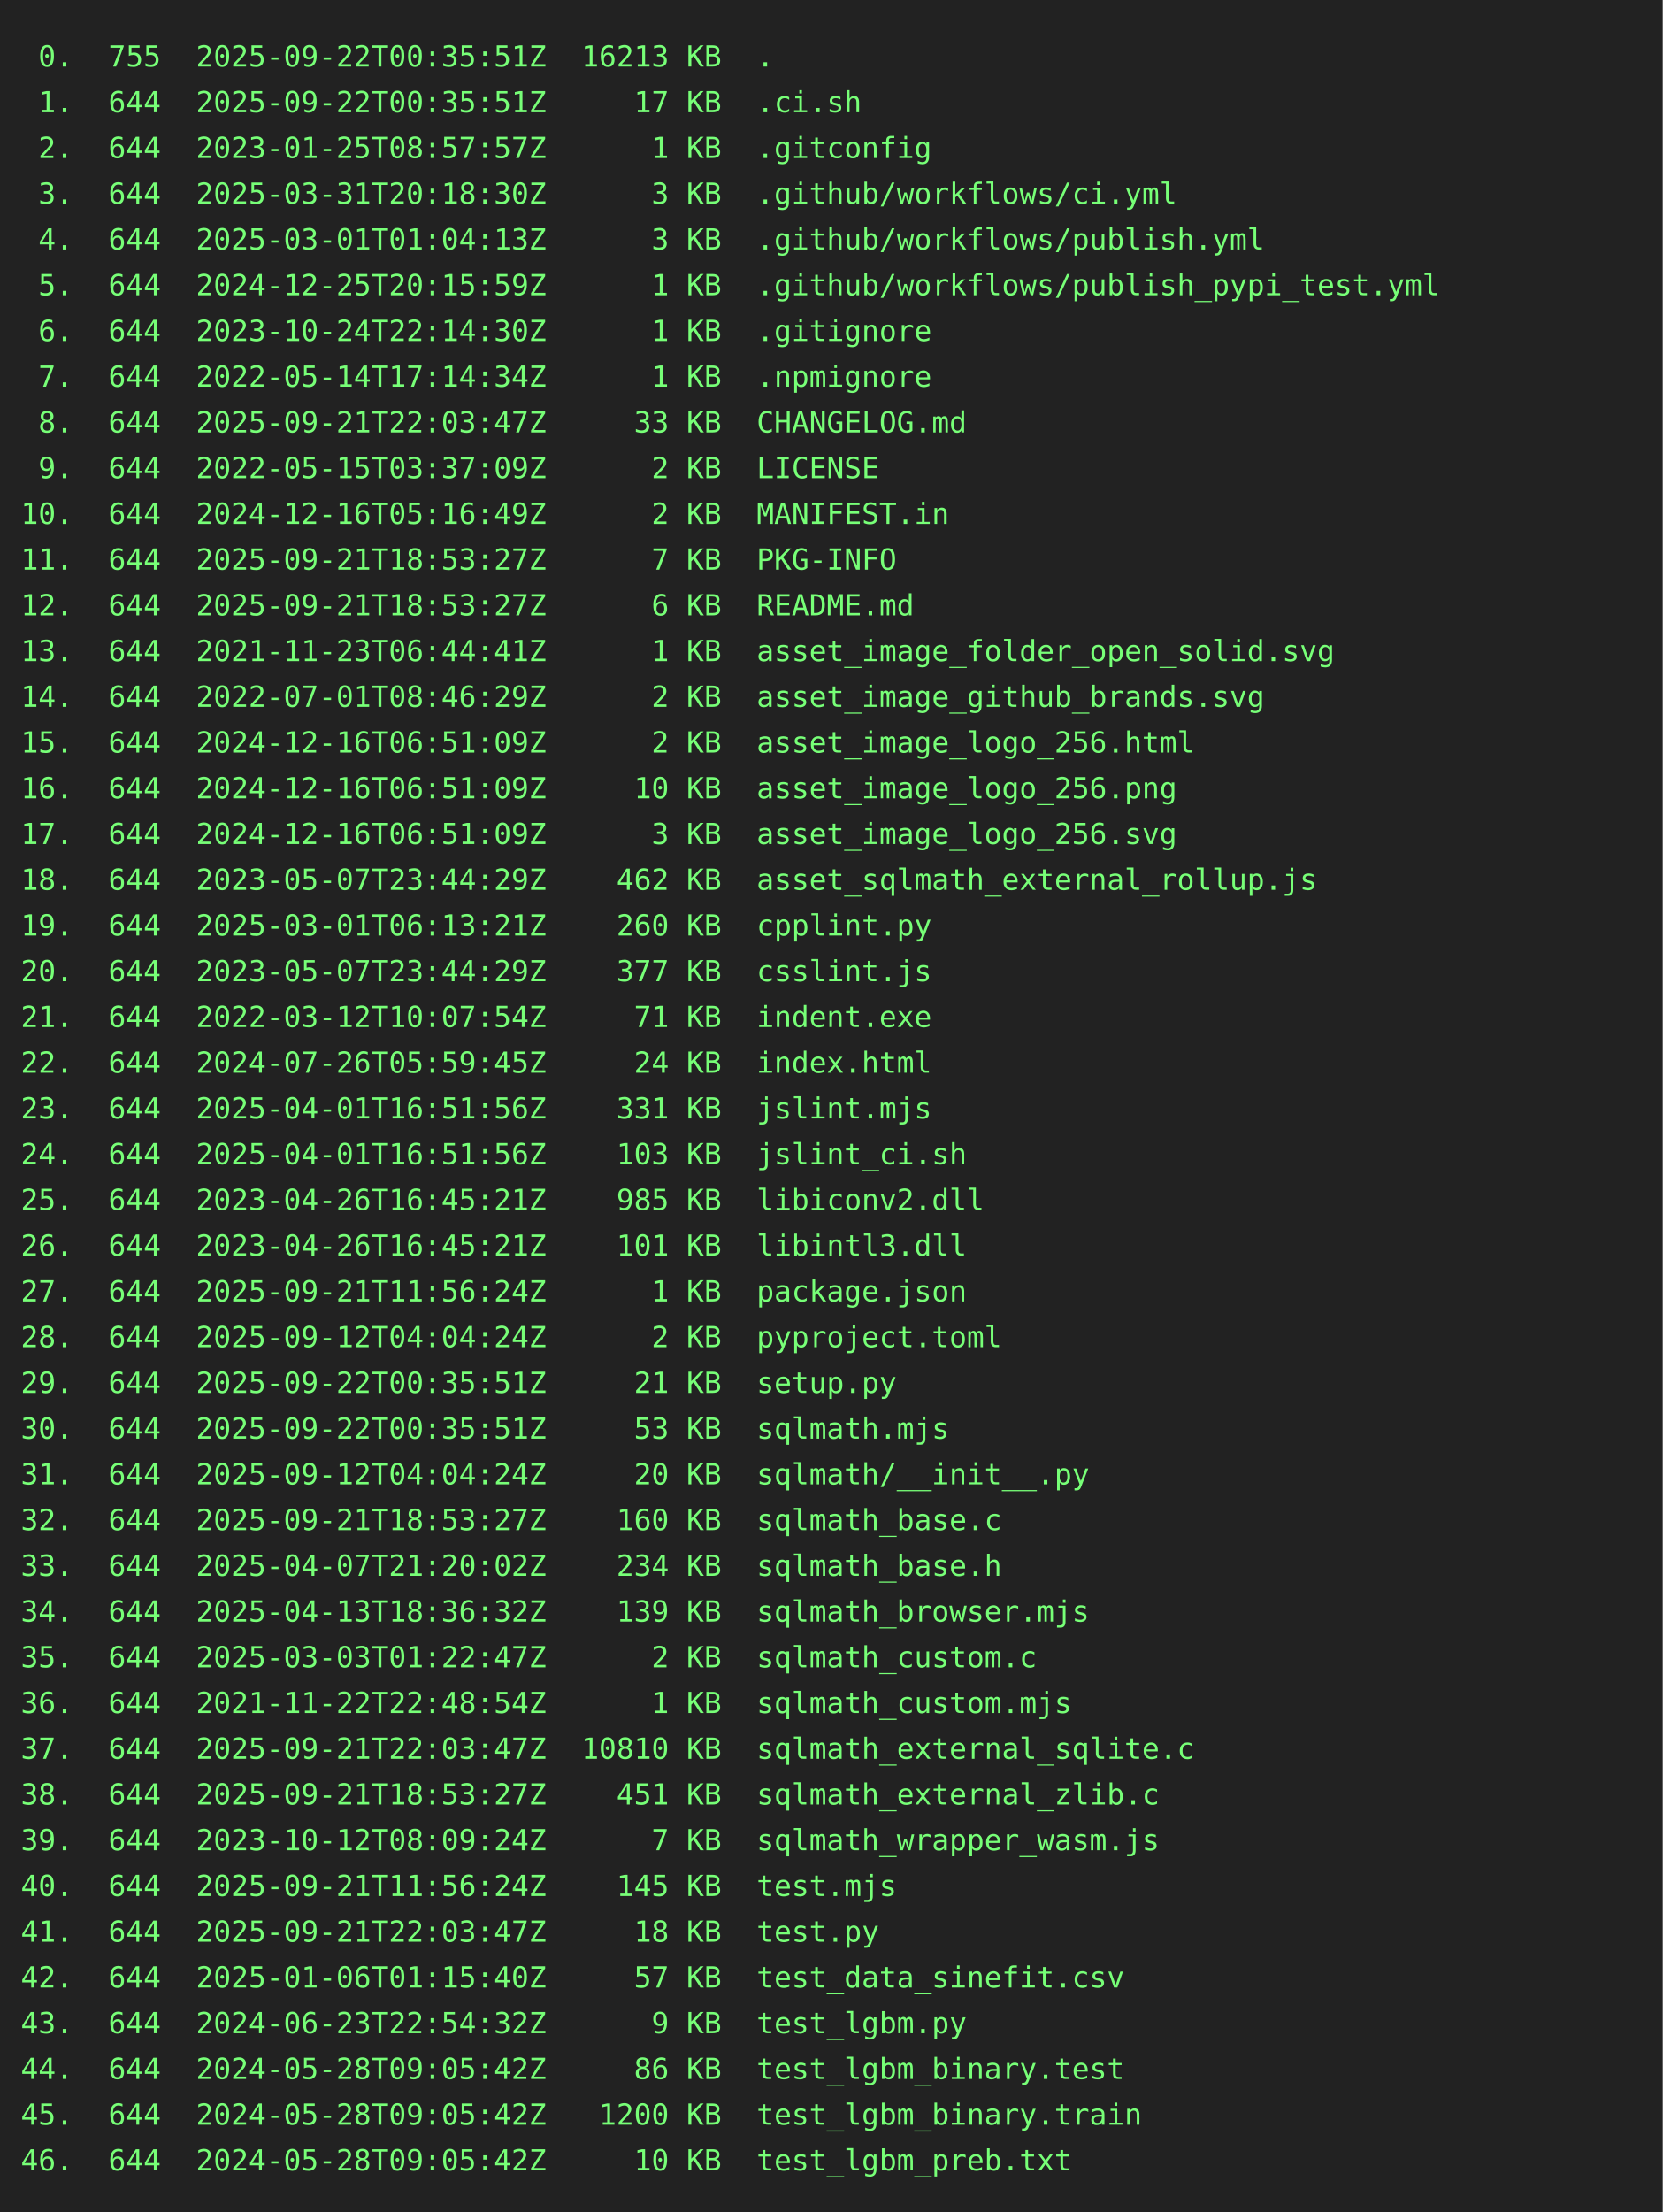
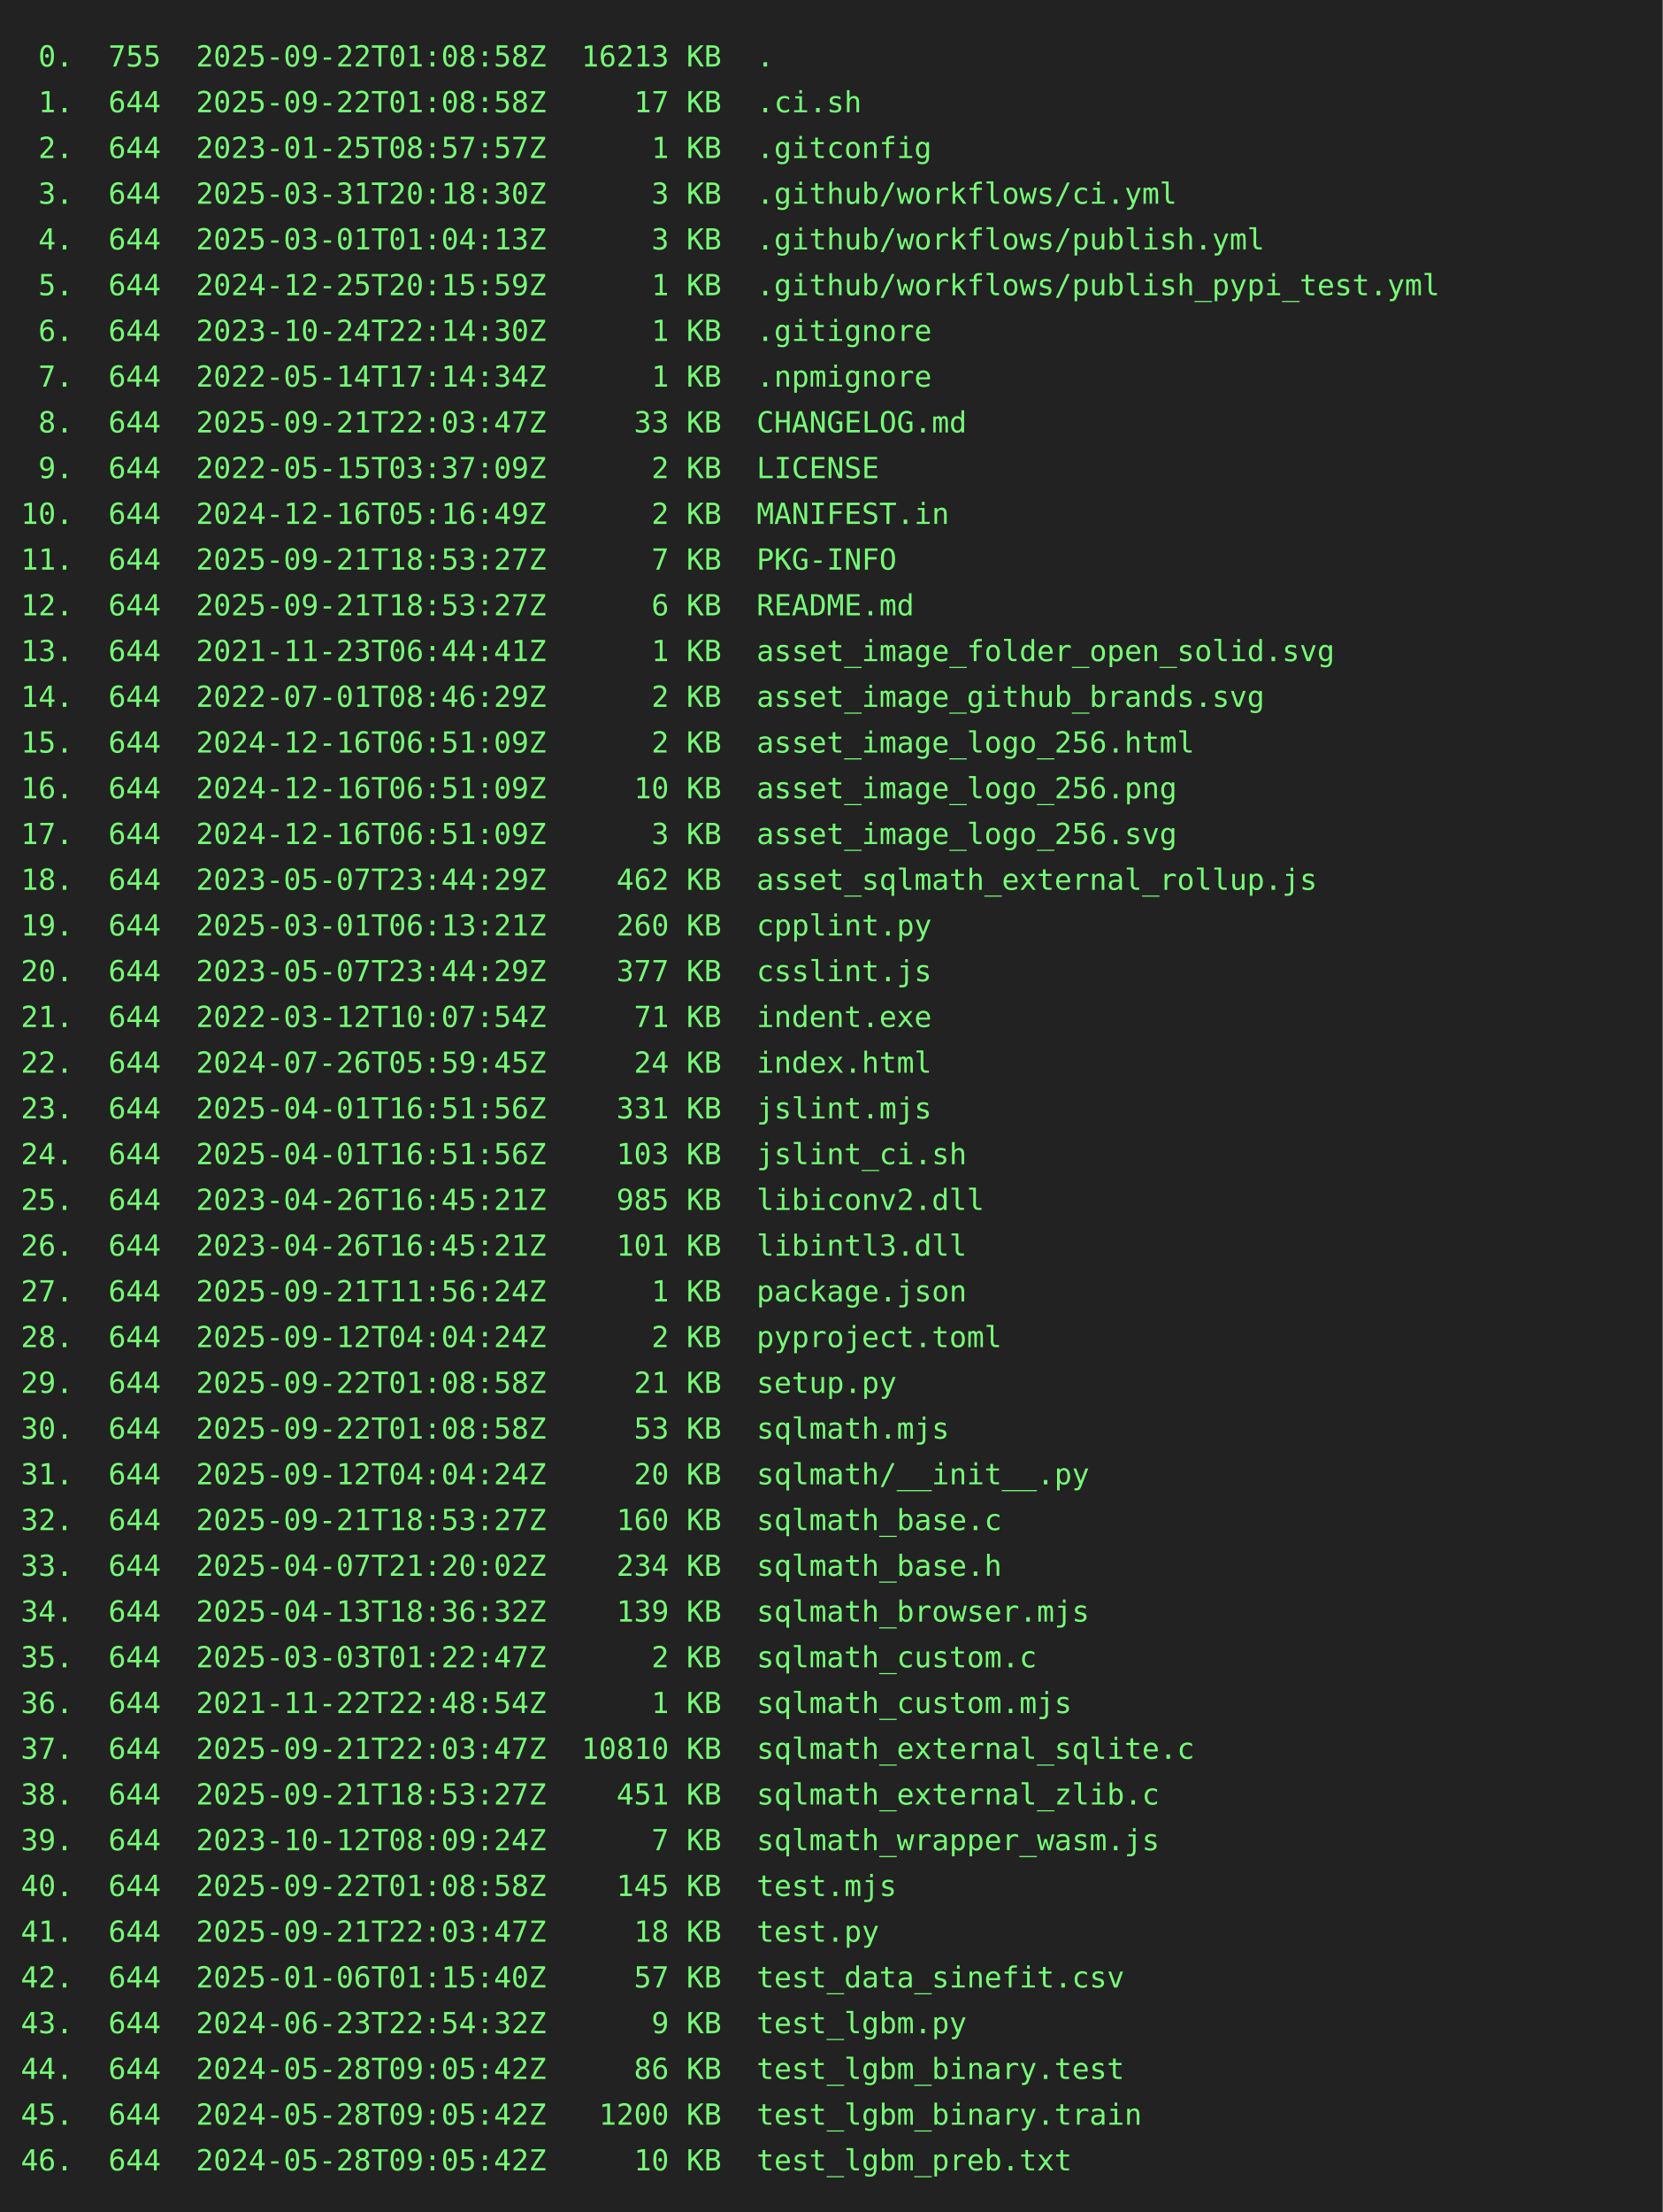
<svg xmlns="http://www.w3.org/2000/svg" height="1064" width="800">
  <rect height="1064" fill="#222" width="800" />
  <text fill="#7f7" font-family="consolas, menlo, monospace" font-size="14" xml:space="preserve">
-     <tspan lengthAdjust="spacingAndGlyphs" textLength="768" x="10" y="32"> 0.  755  2025-09-22T00:35:51Z  16213 KB  .                                                      </tspan>
-     <tspan lengthAdjust="spacingAndGlyphs" textLength="768" x="10" y="54"> 1.  644  2025-09-22T00:35:51Z     17 KB  .ci.sh                                                 </tspan>
+     <tspan lengthAdjust="spacingAndGlyphs" textLength="768" x="10" y="32"> 0.  755  2025-09-22T01:08:58Z  16213 KB  .                                                      </tspan>
+     <tspan lengthAdjust="spacingAndGlyphs" textLength="768" x="10" y="54"> 1.  644  2025-09-22T01:08:58Z     17 KB  .ci.sh                                                 </tspan>
    <tspan lengthAdjust="spacingAndGlyphs" textLength="768" x="10" y="76"> 2.  644  2023-01-25T08:57:57Z      1 KB  .gitconfig                                             </tspan>
    <tspan lengthAdjust="spacingAndGlyphs" textLength="768" x="10" y="98"> 3.  644  2025-03-31T20:18:30Z      3 KB  .github/workflows/ci.yml                               </tspan>
    <tspan lengthAdjust="spacingAndGlyphs" textLength="768" x="10" y="120"> 4.  644  2025-03-01T01:04:13Z      3 KB  .github/workflows/publish.yml                          </tspan>
    <tspan lengthAdjust="spacingAndGlyphs" textLength="768" x="10" y="142"> 5.  644  2024-12-25T20:15:59Z      1 KB  .github/workflows/publish_pypi_test.yml                </tspan>
    <tspan lengthAdjust="spacingAndGlyphs" textLength="768" x="10" y="164"> 6.  644  2023-10-24T22:14:30Z      1 KB  .gitignore                                             </tspan>
    <tspan lengthAdjust="spacingAndGlyphs" textLength="768" x="10" y="186"> 7.  644  2022-05-14T17:14:34Z      1 KB  .npmignore                                             </tspan>
    <tspan lengthAdjust="spacingAndGlyphs" textLength="768" x="10" y="208"> 8.  644  2025-09-21T22:03:47Z     33 KB  CHANGELOG.md                                           </tspan>
    <tspan lengthAdjust="spacingAndGlyphs" textLength="768" x="10" y="230"> 9.  644  2022-05-15T03:37:09Z      2 KB  LICENSE                                                </tspan>
    <tspan lengthAdjust="spacingAndGlyphs" textLength="768" x="10" y="252">10.  644  2024-12-16T05:16:49Z      2 KB  MANIFEST.in                                            </tspan>
    <tspan lengthAdjust="spacingAndGlyphs" textLength="768" x="10" y="274">11.  644  2025-09-21T18:53:27Z      7 KB  PKG-INFO                                               </tspan>
    <tspan lengthAdjust="spacingAndGlyphs" textLength="768" x="10" y="296">12.  644  2025-09-21T18:53:27Z      6 KB  README.md                                              </tspan>
    <tspan lengthAdjust="spacingAndGlyphs" textLength="768" x="10" y="318">13.  644  2021-11-23T06:44:41Z      1 KB  asset_image_folder_open_solid.svg                      </tspan>
    <tspan lengthAdjust="spacingAndGlyphs" textLength="768" x="10" y="340">14.  644  2022-07-01T08:46:29Z      2 KB  asset_image_github_brands.svg                          </tspan>
    <tspan lengthAdjust="spacingAndGlyphs" textLength="768" x="10" y="362">15.  644  2024-12-16T06:51:09Z      2 KB  asset_image_logo_256.html                              </tspan>
    <tspan lengthAdjust="spacingAndGlyphs" textLength="768" x="10" y="384">16.  644  2024-12-16T06:51:09Z     10 KB  asset_image_logo_256.png                               </tspan>
    <tspan lengthAdjust="spacingAndGlyphs" textLength="768" x="10" y="406">17.  644  2024-12-16T06:51:09Z      3 KB  asset_image_logo_256.svg                               </tspan>
    <tspan lengthAdjust="spacingAndGlyphs" textLength="768" x="10" y="428">18.  644  2023-05-07T23:44:29Z    462 KB  asset_sqlmath_external_rollup.js                       </tspan>
    <tspan lengthAdjust="spacingAndGlyphs" textLength="768" x="10" y="450">19.  644  2025-03-01T06:13:21Z    260 KB  cpplint.py                                             </tspan>
    <tspan lengthAdjust="spacingAndGlyphs" textLength="768" x="10" y="472">20.  644  2023-05-07T23:44:29Z    377 KB  csslint.js                                             </tspan>
    <tspan lengthAdjust="spacingAndGlyphs" textLength="768" x="10" y="494">21.  644  2022-03-12T10:07:54Z     71 KB  indent.exe                                             </tspan>
    <tspan lengthAdjust="spacingAndGlyphs" textLength="768" x="10" y="516">22.  644  2024-07-26T05:59:45Z     24 KB  index.html                                             </tspan>
    <tspan lengthAdjust="spacingAndGlyphs" textLength="768" x="10" y="538">23.  644  2025-04-01T16:51:56Z    331 KB  jslint.mjs                                             </tspan>
    <tspan lengthAdjust="spacingAndGlyphs" textLength="768" x="10" y="560">24.  644  2025-04-01T16:51:56Z    103 KB  jslint_ci.sh                                           </tspan>
    <tspan lengthAdjust="spacingAndGlyphs" textLength="768" x="10" y="582">25.  644  2023-04-26T16:45:21Z    985 KB  libiconv2.dll                                          </tspan>
    <tspan lengthAdjust="spacingAndGlyphs" textLength="768" x="10" y="604">26.  644  2023-04-26T16:45:21Z    101 KB  libintl3.dll                                           </tspan>
    <tspan lengthAdjust="spacingAndGlyphs" textLength="768" x="10" y="626">27.  644  2025-09-21T11:56:24Z      1 KB  package.json                                           </tspan>
    <tspan lengthAdjust="spacingAndGlyphs" textLength="768" x="10" y="648">28.  644  2025-09-12T04:04:24Z      2 KB  pyproject.toml                                         </tspan>
-     <tspan lengthAdjust="spacingAndGlyphs" textLength="768" x="10" y="670">29.  644  2025-09-22T00:35:51Z     21 KB  setup.py                                               </tspan>
-     <tspan lengthAdjust="spacingAndGlyphs" textLength="768" x="10" y="692">30.  644  2025-09-22T00:35:51Z     53 KB  sqlmath.mjs                                            </tspan>
+     <tspan lengthAdjust="spacingAndGlyphs" textLength="768" x="10" y="670">29.  644  2025-09-22T01:08:58Z     21 KB  setup.py                                               </tspan>
+     <tspan lengthAdjust="spacingAndGlyphs" textLength="768" x="10" y="692">30.  644  2025-09-22T01:08:58Z     53 KB  sqlmath.mjs                                            </tspan>
    <tspan lengthAdjust="spacingAndGlyphs" textLength="768" x="10" y="714">31.  644  2025-09-12T04:04:24Z     20 KB  sqlmath/__init__.py                                    </tspan>
    <tspan lengthAdjust="spacingAndGlyphs" textLength="768" x="10" y="736">32.  644  2025-09-21T18:53:27Z    160 KB  sqlmath_base.c                                         </tspan>
    <tspan lengthAdjust="spacingAndGlyphs" textLength="768" x="10" y="758">33.  644  2025-04-07T21:20:02Z    234 KB  sqlmath_base.h                                         </tspan>
    <tspan lengthAdjust="spacingAndGlyphs" textLength="768" x="10" y="780">34.  644  2025-04-13T18:36:32Z    139 KB  sqlmath_browser.mjs                                    </tspan>
    <tspan lengthAdjust="spacingAndGlyphs" textLength="768" x="10" y="802">35.  644  2025-03-03T01:22:47Z      2 KB  sqlmath_custom.c                                       </tspan>
    <tspan lengthAdjust="spacingAndGlyphs" textLength="768" x="10" y="824">36.  644  2021-11-22T22:48:54Z      1 KB  sqlmath_custom.mjs                                     </tspan>
    <tspan lengthAdjust="spacingAndGlyphs" textLength="768" x="10" y="846">37.  644  2025-09-21T22:03:47Z  10810 KB  sqlmath_external_sqlite.c                              </tspan>
    <tspan lengthAdjust="spacingAndGlyphs" textLength="768" x="10" y="868">38.  644  2025-09-21T18:53:27Z    451 KB  sqlmath_external_zlib.c                                </tspan>
    <tspan lengthAdjust="spacingAndGlyphs" textLength="768" x="10" y="890">39.  644  2023-10-12T08:09:24Z      7 KB  sqlmath_wrapper_wasm.js                                </tspan>
-     <tspan lengthAdjust="spacingAndGlyphs" textLength="768" x="10" y="912">40.  644  2025-09-21T11:56:24Z    145 KB  test.mjs                                               </tspan>
+     <tspan lengthAdjust="spacingAndGlyphs" textLength="768" x="10" y="912">40.  644  2025-09-22T01:08:58Z    145 KB  test.mjs                                               </tspan>
    <tspan lengthAdjust="spacingAndGlyphs" textLength="768" x="10" y="934">41.  644  2025-09-21T22:03:47Z     18 KB  test.py                                                </tspan>
    <tspan lengthAdjust="spacingAndGlyphs" textLength="768" x="10" y="956">42.  644  2025-01-06T01:15:40Z     57 KB  test_data_sinefit.csv                                  </tspan>
    <tspan lengthAdjust="spacingAndGlyphs" textLength="768" x="10" y="978">43.  644  2024-06-23T22:54:32Z      9 KB  test_lgbm.py                                           </tspan>
    <tspan lengthAdjust="spacingAndGlyphs" textLength="768" x="10" y="1000">44.  644  2024-05-28T09:05:42Z     86 KB  test_lgbm_binary.test                                  </tspan>
    <tspan lengthAdjust="spacingAndGlyphs" textLength="768" x="10" y="1022">45.  644  2024-05-28T09:05:42Z   1200 KB  test_lgbm_binary.train                                 </tspan>
    <tspan lengthAdjust="spacingAndGlyphs" textLength="768" x="10" y="1044">46.  644  2024-05-28T09:05:42Z     10 KB  test_lgbm_preb.txt                                     </tspan>
  </text>
</svg>
